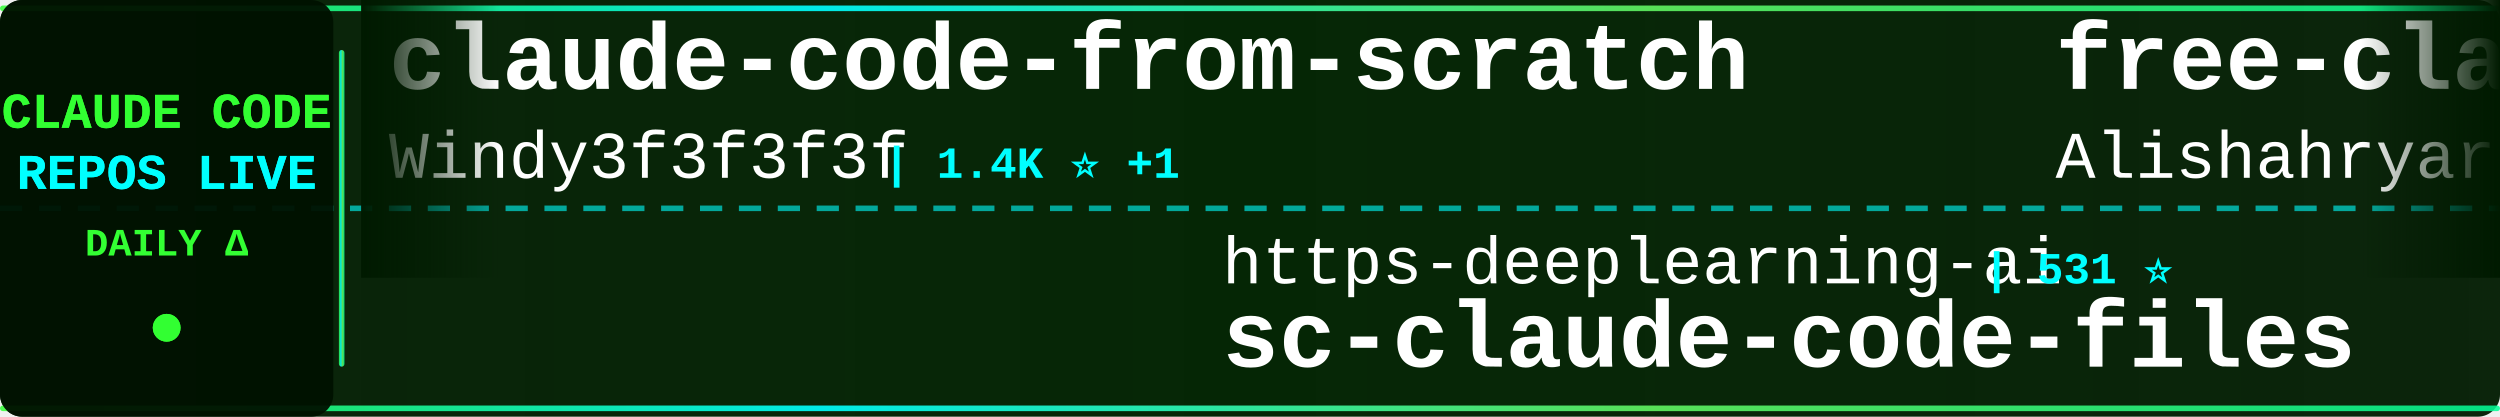
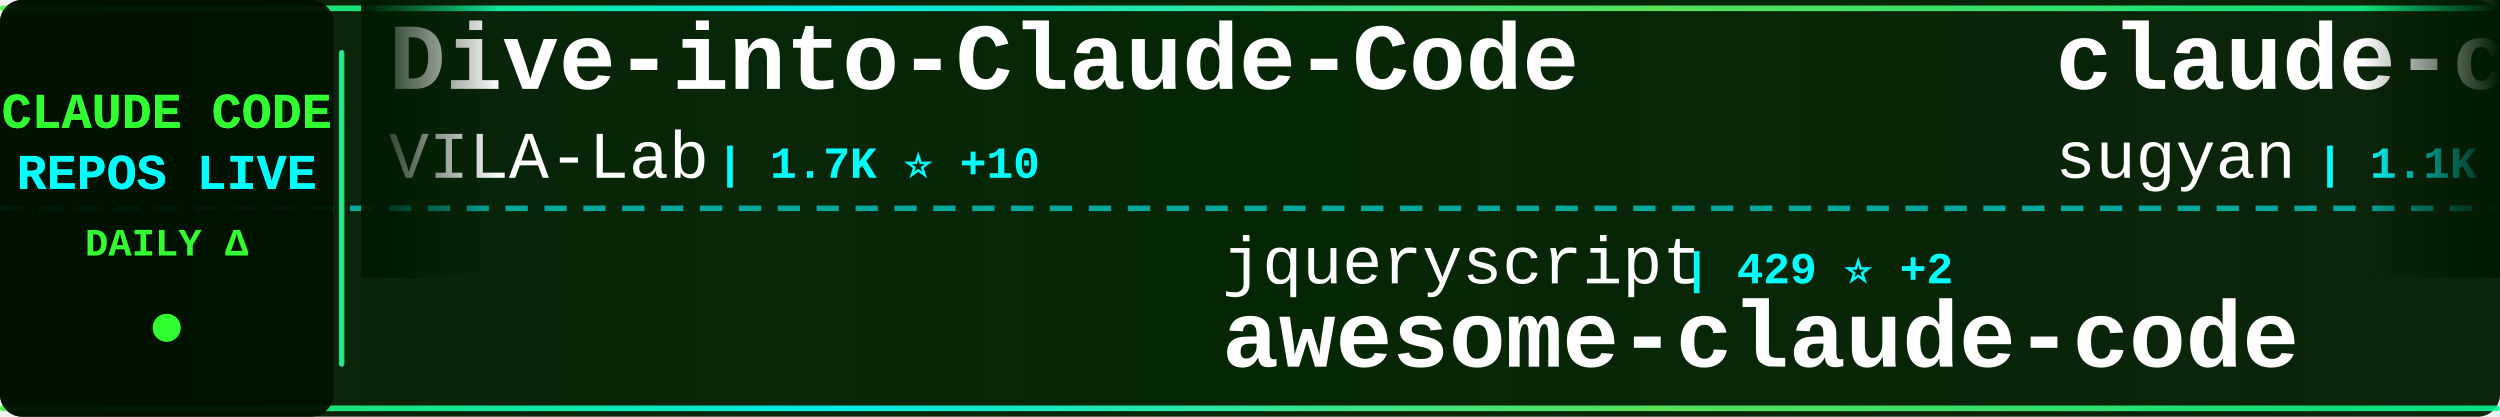
<svg xmlns="http://www.w3.org/2000/svg" width="900" height="150">
  <defs>
    <linearGradient id="tickerBg" x1="0%" y1="0%" x2="100%" y2="0%">
      <stop offset="0%" style="stop-color:#001a00;stop-opacity:0.95" />
      <stop offset="50%" style="stop-color:#002200;stop-opacity:0.98" />
      <stop offset="100%" style="stop-color:#001a00;stop-opacity:0.95" />
    </linearGradient>
    <linearGradient id="borderGrad" x1="0%" y1="0%" x2="100%" y2="0%">
      <stop offset="0%" style="stop-color:#33ff33;stop-opacity:0.85">
        <animate attributeName="stop-opacity" values="0.85;1;0.85" dur="2s" repeatCount="indefinite" />
      </stop>
      <stop offset="33%" style="stop-color:#00ffff;stop-opacity:0.9">
        <animate attributeName="stop-opacity" values="0.9;1;0.9" dur="2.2s" repeatCount="indefinite" />
      </stop>
      <stop offset="66%" style="stop-color:#66ff66;stop-opacity:0.85">
        <animate attributeName="stop-opacity" values="0.85;1;0.85" dur="1.8s" repeatCount="indefinite" />
      </stop>
      <stop offset="100%" style="stop-color:#00ff99;stop-opacity:0.85">
        <animate attributeName="stop-opacity" values="0.85;1;0.85" dur="2s" repeatCount="indefinite" />
      </stop>
    </linearGradient>
    <filter id="textGlow">
      <feGaussianBlur stdDeviation="0.1" result="coloredBlur" />
      <feMerge>
        <feMergeNode in="coloredBlur" />
        <feMergeNode in="SourceGraphic" />
      </feMerge>
    </filter>
    <filter id="metricGlow">
      <feGaussianBlur stdDeviation="0.2" result="coloredBlur" />
      <feMerge>
        <feMergeNode in="coloredBlur" />
        <feMergeNode in="SourceGraphic" />
      </feMerge>
    </filter>
    <linearGradient id="leftFade" x1="0%" y1="0%" x2="100%" y2="0%">
      <stop offset="0%" style="stop-color:#001a00;stop-opacity:1" />
      <stop offset="100%" style="stop-color:#001a00;stop-opacity:0" />
    </linearGradient>
    <linearGradient id="rightFade" x1="0%" y1="0%" x2="100%" y2="0%">
      <stop offset="0%" style="stop-color:#001a00;stop-opacity:0" />
      <stop offset="100%" style="stop-color:#001a00;stop-opacity:1" />
    </linearGradient>
  </defs>
  <rect width="900" height="150" fill="url(#tickerBg)" rx="8" />
  <rect x="0" y="2" width="900" height="2" fill="url(#borderGrad)" rx="1" />
  <rect x="0" y="146" width="900" height="2" fill="url(#borderGrad)" rx="1" />
  <line x1="0" y1="75" x2="900" y2="75" stroke="#00ffff" stroke-width="2" stroke-dasharray="8 6" opacity="0.6" />
  <rect x="0" y="0" width="120" height="150" fill="#001100" opacity="0.95" rx="8" />
  <text x="60" y="46" font-family="'Courier New', monospace" font-size="18" font-weight="bold" fill="#33ff33" text-anchor="middle" filter="url(#textGlow)">
    CLAUDE CODE
  </text>
  <text x="60" y="68" font-family="'Courier New', monospace" font-size="18" font-weight="bold" fill="#00ffff" text-anchor="middle" filter="url(#textGlow)">
    REPOS LIVE
  </text>
  <text x="60" y="92" font-family="'Courier New', monospace" font-size="14" font-weight="bold" fill="#33ff33" text-anchor="middle">
    DAILY Δ
  </text>
  <circle cx="60" cy="118" r="5" fill="#33ff33" filter="url(#metricGlow)">
    <animate attributeName="r" values="4;6;4" dur="1.5s" repeatCount="indefinite" />
    <animate attributeName="opacity" values="0.6;1;0.6" dur="1.5s" repeatCount="indefinite" />
  </circle>
  <rect x="122" y="18" width="2" height="114" fill="url(#borderGrad)" rx="1" />
  <clipPath id="tickerClip">
    <rect x="130" y="0" width="770" height="150" />
  </clipPath>
  <g clip-path="url(#tickerClip)">
    <g id="tickerItems">
      <animateTransform attributeName="transform" attributeType="XML" type="translate" from="0 0" to="-3000 0" dur="54s" repeatCount="indefinite" />
      <g transform="translate(0, 0)">
-         <text x="140" y="32" font-family="'Courier New', monospace" font-size="34" font-weight="bold" fill="#ffffff">claude-code-from-scratch</text>
-         <text x="140" y="64" font-family="'Courier New', monospace" font-size="24" font-weight="normal" fill="#ffffff" opacity="1.0">Windy3f3f3f3f</text>
-         <text x="318" y="64" font-family="'Courier New', monospace" font-size="16" font-weight="bold" fill="#00ffff"> | 1.4K ⭐ +1</text>
+         <text x="140" y="32" font-family="'Courier New', monospace" font-size="34" font-weight="bold" fill="#ffffff">Dive-into-Claude-Code</text>
+         <text x="140" y="64" font-family="'Courier New', monospace" font-size="24" font-weight="normal" fill="#ffffff" opacity="1.0">VILA-Lab</text>
+         <text x="258" y="64" font-family="'Courier New', monospace" font-size="16" font-weight="bold" fill="#00ffff"> | 1.7K ⭐ +10</text>
      </g>
      <g transform="translate(300, 0)">
-         <text x="140" y="102" font-family="'Courier New', monospace" font-size="24" font-weight="normal" fill="#ffffff" opacity="1.0">https-deeplearning-ai</text>
-         <text x="414" y="102" font-family="'Courier New', monospace" font-size="16" font-weight="bold" fill="#00ffff"> | 531 ⭐</text>
-         <text x="140" y="132" font-family="'Courier New', monospace" font-size="34" font-weight="bold" fill="#ffffff">sc-claude-code-files</text>
+         <text x="140" y="102" font-family="'Courier New', monospace" font-size="24" font-weight="normal" fill="#ffffff" opacity="1.0">jqueryscript</text>
+         <text x="306" y="102" font-family="'Courier New', monospace" font-size="16" font-weight="bold" fill="#00ffff"> | 429 ⭐ +2</text>
+         <text x="140" y="132" font-family="'Courier New', monospace" font-size="34" font-weight="bold" fill="#ffffff">awesome-claude-code</text>
      </g>
      <g transform="translate(600, 0)">
-         <text x="140" y="32" font-family="'Courier New', monospace" font-size="34" font-weight="bold" fill="#ffffff">free-claude-code</text>
-         <text x="140" y="64" font-family="'Courier New', monospace" font-size="24" font-weight="normal" fill="#ffffff" opacity="1.0">Alishahryar1</text>
-         <text x="306" y="64" font-family="'Courier New', monospace" font-size="16" font-weight="bold" fill="#00ffff"> | 35.7K ⭐ +237</text>
+         <text x="140" y="32" font-family="'Courier New', monospace" font-size="34" font-weight="bold" fill="#ffffff">claude-code-webui</text>
+         <text x="140" y="64" font-family="'Courier New', monospace" font-size="24" font-weight="normal" fill="#ffffff" opacity="1.0">sugyan</text>
+         <text x="234" y="64" font-family="'Courier New', monospace" font-size="16" font-weight="bold" fill="#00ffff"> | 1.1K ⭐</text>
      </g>
      <g transform="translate(900, 0)">
-         <text x="140" y="102" font-family="'Courier New', monospace" font-size="24" font-weight="normal" fill="#ffffff" opacity="1.0">frankbria</text>
-         <text x="270" y="102" font-family="'Courier New', monospace" font-size="16" font-weight="bold" fill="#00ffff"> | 9.4K ⭐ +19</text>
-         <text x="140" y="132" font-family="'Courier New', monospace" font-size="34" font-weight="bold" fill="#ffffff">ralph-claude-code</text>
+         <text x="140" y="102" font-family="'Courier New', monospace" font-size="24" font-weight="normal" fill="#ffffff" opacity="1.0">wanshuiyin</text>
+         <text x="282" y="102" font-family="'Courier New', monospace" font-size="16" font-weight="bold" fill="#00ffff"> | 12.4K ⭐ +38</text>
+         <text x="140" y="132" font-family="'Courier New', monospace" font-size="34" font-weight="bold" fill="#ffffff">Auto-claude-code-researc...</text>
      </g>
      <g transform="translate(1200, 0)">
-         <text x="140" y="32" font-family="'Courier New', monospace" font-size="34" font-weight="bold" fill="#ffffff">claude-code-security-rev...</text>
-         <text x="140" y="64" font-family="'Courier New', monospace" font-size="24" font-weight="normal" fill="#ffffff" opacity="1.0">anthropics</text>
-         <text x="282" y="64" font-family="'Courier New', monospace" font-size="16" font-weight="bold" fill="#00ffff"> | 5.3K ⭐ +10</text>
+         <text x="140" y="32" font-family="'Courier New', monospace" font-size="34" font-weight="bold" fill="#ffffff">claude-code-guide</text>
+         <text x="140" y="64" font-family="'Courier New', monospace" font-size="24" font-weight="normal" fill="#ffffff" opacity="1.0">zebbern</text>
+         <text x="246" y="64" font-family="'Courier New', monospace" font-size="16" font-weight="bold" fill="#00ffff"> | 4.3K ⭐ +1</text>
      </g>
      <g transform="translate(1500, 0)">
-         <text x="140" y="102" font-family="'Courier New', monospace" font-size="24" font-weight="normal" fill="#ffffff" opacity="1.0">kodu-ai</text>
-         <text x="246" y="102" font-family="'Courier New', monospace" font-size="16" font-weight="bold" fill="#00ffff"> | 5.3K ⭐ +1</text>
-         <text x="140" y="132" font-family="'Courier New', monospace" font-size="34" font-weight="bold" fill="#ffffff">claude-coder</text>
+         <text x="140" y="102" font-family="'Courier New', monospace" font-size="24" font-weight="normal" fill="#ffffff" opacity="1.0">pengchengneo</text>
+         <text x="306" y="102" font-family="'Courier New', monospace" font-size="16" font-weight="bold" fill="#00ffff"> | 1.5K ⭐ +3</text>
+         <text x="140" y="132" font-family="'Courier New', monospace" font-size="34" font-weight="bold" fill="#ffffff">Claude-Code</text>
      </g>
      <g transform="translate(1800, 0)">
-         <text x="140" y="32" font-family="'Courier New', monospace" font-size="34" font-weight="bold" fill="#ffffff">claude-code-cli</text>
-         <text x="140" y="64" font-family="'Courier New', monospace" font-size="24" font-weight="normal" fill="#ffffff" opacity="1.0">huangserva</text>
-         <text x="282" y="64" font-family="'Courier New', monospace" font-size="16" font-weight="bold" fill="#00ffff"> | 607 ⭐ +1</text>
+         <text x="140" y="32" font-family="'Courier New', monospace" font-size="34" font-weight="bold" fill="#ffffff">claude-code-tips</text>
+         <text x="140" y="64" font-family="'Courier New', monospace" font-size="24" font-weight="normal" fill="#ffffff" opacity="1.0">ykdojo</text>
+         <text x="234" y="64" font-family="'Courier New', monospace" font-size="16" font-weight="bold" fill="#00ffff"> | 8.9K ⭐ +9</text>
      </g>
      <g transform="translate(2100, 0)">
-         <text x="140" y="102" font-family="'Courier New', monospace" font-size="24" font-weight="normal" fill="#ffffff" opacity="1.0">pedrohcgs</text>
-         <text x="270" y="102" font-family="'Courier New', monospace" font-size="16" font-weight="bold" fill="#00ffff"> | 1.3K ⭐ +9</text>
-         <text x="140" y="132" font-family="'Courier New', monospace" font-size="34" font-weight="bold" fill="#ffffff">claude-code-my-workflow</text>
+         <text x="140" y="102" font-family="'Courier New', monospace" font-size="24" font-weight="normal" fill="#ffffff" opacity="1.0">zstmfhy</text>
+         <text x="246" y="102" font-family="'Courier New', monospace" font-size="16" font-weight="bold" fill="#00ffff"> | 190 ⭐</text>
+         <text x="140" y="132" font-family="'Courier New', monospace" font-size="34" font-weight="bold" fill="#ffffff">Claude-code</text>
      </g>
      <g transform="translate(2400, 0)">
-         <text x="140" y="32" font-family="'Courier New', monospace" font-size="34" font-weight="bold" fill="#ffffff">claude-code-guide</text>
-         <text x="140" y="64" font-family="'Courier New', monospace" font-size="24" font-weight="normal" fill="#ffffff" opacity="1.0">Cranot</text>
-         <text x="234" y="64" font-family="'Courier New', monospace" font-size="16" font-weight="bold" fill="#00ffff"> | 2.8K ⭐</text>
+         <text x="140" y="32" font-family="'Courier New', monospace" font-size="34" font-weight="bold" fill="#ffffff">claude-code-plugins-plus...</text>
+         <text x="140" y="64" font-family="'Courier New', monospace" font-size="24" font-weight="normal" fill="#ffffff" opacity="1.0">jeremylongshore</text>
+         <text x="342" y="64" font-family="'Courier New', monospace" font-size="16" font-weight="bold" fill="#00ffff"> | 2.4K ⭐ +6</text>
      </g>
      <g transform="translate(2700, 0)">
-         <text x="140" y="102" font-family="'Courier New', monospace" font-size="24" font-weight="normal" fill="#ffffff" opacity="1.0">edmund-io</text>
-         <text x="270" y="102" font-family="'Courier New', monospace" font-size="16" font-weight="bold" fill="#00ffff"> | 1.5K ⭐</text>
-         <text x="140" y="132" font-family="'Courier New', monospace" font-size="34" font-weight="bold" fill="#ffffff">edmunds-claude-code</text>
+         <text x="140" y="102" font-family="'Courier New', monospace" font-size="24" font-weight="normal" fill="#ffffff" opacity="1.0">huangjia2019</text>
+         <text x="306" y="102" font-family="'Courier New', monospace" font-size="16" font-weight="bold" fill="#00ffff"> | 859 ⭐ +1</text>
+         <text x="140" y="132" font-family="'Courier New', monospace" font-size="34" font-weight="bold" fill="#ffffff">claude-code-engineering</text>
      </g>
      <g transform="translate(3000, 0)">
-         <text x="140" y="32" font-family="'Courier New', monospace" font-size="34" font-weight="bold" fill="#ffffff">claude-code-from-scratch</text>
-         <text x="140" y="64" font-family="'Courier New', monospace" font-size="24" font-weight="normal" fill="#ffffff" opacity="1.0">Windy3f3f3f3f</text>
-         <text x="318" y="64" font-family="'Courier New', monospace" font-size="16" font-weight="bold" fill="#00ffff"> | 1.4K ⭐ +1</text>
+         <text x="140" y="32" font-family="'Courier New', monospace" font-size="34" font-weight="bold" fill="#ffffff">Dive-into-Claude-Code</text>
+         <text x="140" y="64" font-family="'Courier New', monospace" font-size="24" font-weight="normal" fill="#ffffff" opacity="1.0">VILA-Lab</text>
+         <text x="258" y="64" font-family="'Courier New', monospace" font-size="16" font-weight="bold" fill="#00ffff"> | 1.7K ⭐ +10</text>
      </g>
      <g transform="translate(3300, 0)">
-         <text x="140" y="102" font-family="'Courier New', monospace" font-size="24" font-weight="normal" fill="#ffffff" opacity="1.0">https-deeplearning-ai</text>
-         <text x="414" y="102" font-family="'Courier New', monospace" font-size="16" font-weight="bold" fill="#00ffff"> | 531 ⭐</text>
-         <text x="140" y="132" font-family="'Courier New', monospace" font-size="34" font-weight="bold" fill="#ffffff">sc-claude-code-files</text>
+         <text x="140" y="102" font-family="'Courier New', monospace" font-size="24" font-weight="normal" fill="#ffffff" opacity="1.0">jqueryscript</text>
+         <text x="306" y="102" font-family="'Courier New', monospace" font-size="16" font-weight="bold" fill="#00ffff"> | 429 ⭐ +2</text>
+         <text x="140" y="132" font-family="'Courier New', monospace" font-size="34" font-weight="bold" fill="#ffffff">awesome-claude-code</text>
      </g>
      <g transform="translate(3600, 0)">
-         <text x="140" y="32" font-family="'Courier New', monospace" font-size="34" font-weight="bold" fill="#ffffff">free-claude-code</text>
-         <text x="140" y="64" font-family="'Courier New', monospace" font-size="24" font-weight="normal" fill="#ffffff" opacity="1.0">Alishahryar1</text>
-         <text x="306" y="64" font-family="'Courier New', monospace" font-size="16" font-weight="bold" fill="#00ffff"> | 35.7K ⭐ +237</text>
+         <text x="140" y="32" font-family="'Courier New', monospace" font-size="34" font-weight="bold" fill="#ffffff">claude-code-webui</text>
+         <text x="140" y="64" font-family="'Courier New', monospace" font-size="24" font-weight="normal" fill="#ffffff" opacity="1.0">sugyan</text>
+         <text x="234" y="64" font-family="'Courier New', monospace" font-size="16" font-weight="bold" fill="#00ffff"> | 1.1K ⭐</text>
      </g>
      <g transform="translate(3900, 0)">
-         <text x="140" y="102" font-family="'Courier New', monospace" font-size="24" font-weight="normal" fill="#ffffff" opacity="1.0">frankbria</text>
-         <text x="270" y="102" font-family="'Courier New', monospace" font-size="16" font-weight="bold" fill="#00ffff"> | 9.4K ⭐ +19</text>
-         <text x="140" y="132" font-family="'Courier New', monospace" font-size="34" font-weight="bold" fill="#ffffff">ralph-claude-code</text>
+         <text x="140" y="102" font-family="'Courier New', monospace" font-size="24" font-weight="normal" fill="#ffffff" opacity="1.0">wanshuiyin</text>
+         <text x="282" y="102" font-family="'Courier New', monospace" font-size="16" font-weight="bold" fill="#00ffff"> | 12.4K ⭐ +38</text>
+         <text x="140" y="132" font-family="'Courier New', monospace" font-size="34" font-weight="bold" fill="#ffffff">Auto-claude-code-researc...</text>
      </g>
    </g>
  </g>
  <rect x="130" y="0" width="50" height="100" fill="url(#leftFade)" />
  <rect x="850" y="0" width="50" height="100" fill="url(#rightFade)" />
</svg>
